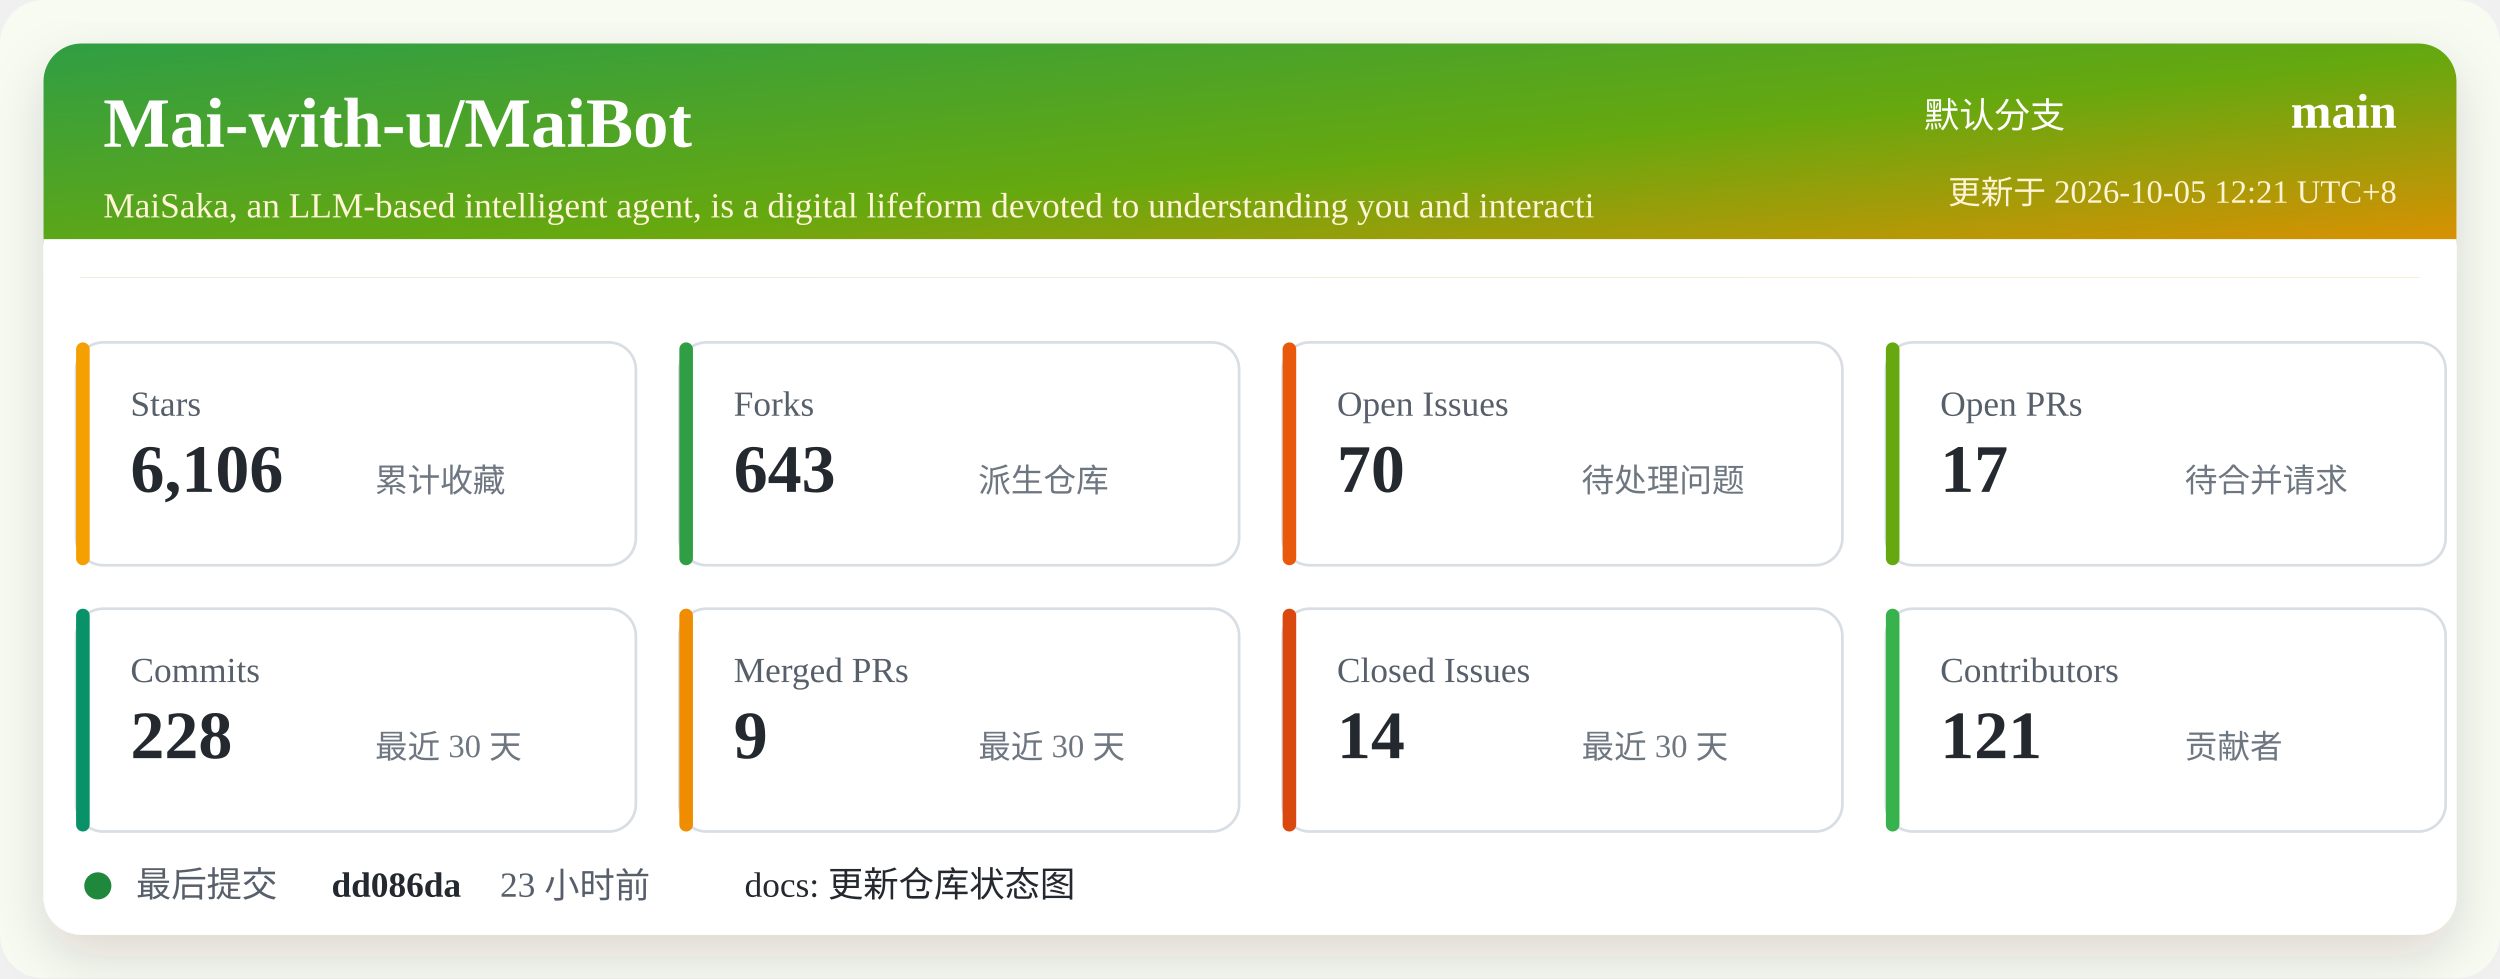
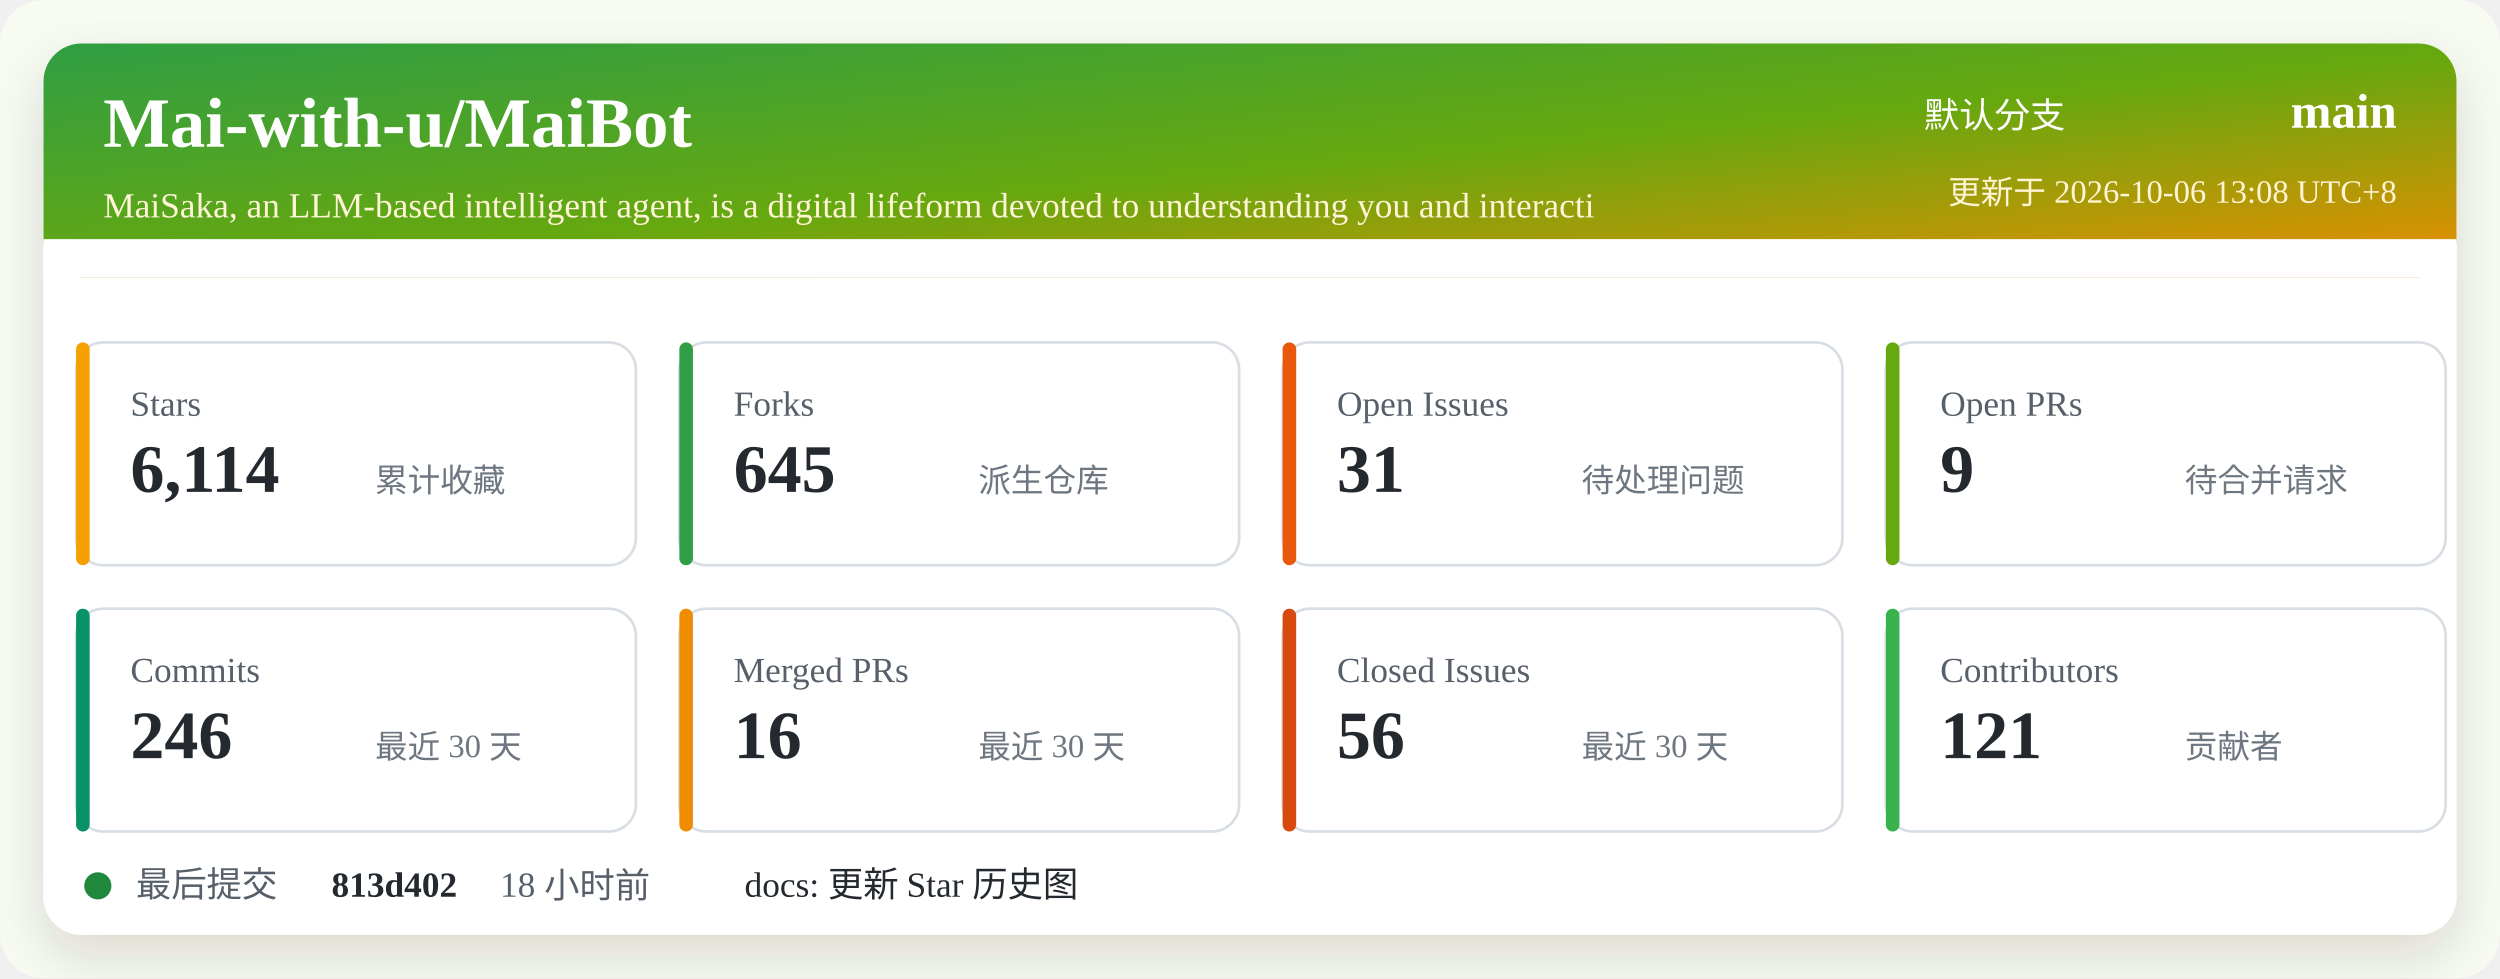
<svg xmlns="http://www.w3.org/2000/svg" width="920" height="360" viewBox="0 0 920 360" role="img" aria-labelledby="title desc">
  <defs>
    <linearGradient id="header" x1="0" x2="1" y1="0" y2="1">
      <stop offset="0%" stop-color="#2f9e44" />
      <stop offset="52%" stop-color="#66a80f" />
      <stop offset="100%" stop-color="#f08c00" />
    </linearGradient>
    <filter id="shadow" x="-5%" y="-5%" width="110%" height="110%">
      <feDropShadow dx="0" dy="8" stdDeviation="10" flood-color="#2b2318" flood-opacity="0.14" />
    </filter>
  </defs>
  <rect width="920" height="360" rx="16" fill="#f7fbf2" />
  <rect x="16" y="16" width="888" height="328" rx="14" fill="#ffffff" filter="url(#shadow)" />
  <rect x="16" y="16" width="888" height="86" rx="14" fill="url(#header)" />
  <path d="M16 88 H904 V102 H16 Z" fill="#ffffff" />
  <text x="38" y="54" fill="#ffffff" font-size="26" font-weight="700">Mai-with-u/MaiBot</text>
  <text x="38" y="80" fill="#fff4d6" font-size="13">MaiSaka, an LLM-based intelligent agent, is a digital lifeform devoted to understanding you and interacti</text>
  <text x="760" y="47" fill="#ffffff" font-size="13" text-anchor="end">默认分支</text>
  <text x="882" y="47" fill="#ffffff" font-size="18" font-weight="700" text-anchor="end">main</text>
-   <text x="882" y="75" fill="#fff4d6" font-size="12" text-anchor="end">更新于 2026-10-05 12:21 UTC+8</text>
+   <text x="882" y="75" fill="#fff4d6" font-size="12" text-anchor="end">更新于 2026-10-06 13:08 UTC+8</text>
  <g transform="translate(28 126)">
    <rect width="206" height="82" rx="10" fill="#ffffff" stroke="#d8dee4" />
    <rect x="0" y="0" width="5" height="82" rx="2.5" fill="#f59f00" />
    <text x="20" y="27" fill="#57606a" font-size="13">Stars</text>
-     <text x="20" y="55" fill="#24292f" font-size="25" font-weight="700">6,106</text>
+     <text x="20" y="55" fill="#24292f" font-size="25" font-weight="700">6,114</text>
    <text x="110" y="55" fill="#6e7781" font-size="12">累计收藏</text>
  </g>
  <g transform="translate(250 126)">
    <rect width="206" height="82" rx="10" fill="#ffffff" stroke="#d8dee4" />
    <rect x="0" y="0" width="5" height="82" rx="2.5" fill="#2f9e44" />
    <text x="20" y="27" fill="#57606a" font-size="13">Forks</text>
-     <text x="20" y="55" fill="#24292f" font-size="25" font-weight="700">643</text>
+     <text x="20" y="55" fill="#24292f" font-size="25" font-weight="700">645</text>
    <text x="110" y="55" fill="#6e7781" font-size="12">派生仓库</text>
  </g>
  <g transform="translate(472 126)">
    <rect width="206" height="82" rx="10" fill="#ffffff" stroke="#d8dee4" />
    <rect x="0" y="0" width="5" height="82" rx="2.5" fill="#e8590c" />
    <text x="20" y="27" fill="#57606a" font-size="13">Open Issues</text>
-     <text x="20" y="55" fill="#24292f" font-size="25" font-weight="700">70</text>
+     <text x="20" y="55" fill="#24292f" font-size="25" font-weight="700">31</text>
    <text x="110" y="55" fill="#6e7781" font-size="12">待处理问题</text>
  </g>
  <g transform="translate(694 126)">
    <rect width="206" height="82" rx="10" fill="#ffffff" stroke="#d8dee4" />
    <rect x="0" y="0" width="5" height="82" rx="2.5" fill="#66a80f" />
    <text x="20" y="27" fill="#57606a" font-size="13">Open PRs</text>
-     <text x="20" y="55" fill="#24292f" font-size="25" font-weight="700">17</text>
+     <text x="20" y="55" fill="#24292f" font-size="25" font-weight="700">9</text>
    <text x="110" y="55" fill="#6e7781" font-size="12">待合并请求</text>
  </g>
  <g transform="translate(28 224)">
    <rect width="206" height="82" rx="10" fill="#ffffff" stroke="#d8dee4" />
    <rect x="0" y="0" width="5" height="82" rx="2.5" fill="#099268" />
    <text x="20" y="27" fill="#57606a" font-size="13">Commits</text>
-     <text x="20" y="55" fill="#24292f" font-size="25" font-weight="700">228</text>
+     <text x="20" y="55" fill="#24292f" font-size="25" font-weight="700">246</text>
    <text x="110" y="55" fill="#6e7781" font-size="12">最近 30 天</text>
  </g>
  <g transform="translate(250 224)">
    <rect width="206" height="82" rx="10" fill="#ffffff" stroke="#d8dee4" />
    <rect x="0" y="0" width="5" height="82" rx="2.5" fill="#f08c00" />
    <text x="20" y="27" fill="#57606a" font-size="13">Merged PRs</text>
-     <text x="20" y="55" fill="#24292f" font-size="25" font-weight="700">9</text>
+     <text x="20" y="55" fill="#24292f" font-size="25" font-weight="700">16</text>
    <text x="110" y="55" fill="#6e7781" font-size="12">最近 30 天</text>
  </g>
  <g transform="translate(472 224)">
    <rect width="206" height="82" rx="10" fill="#ffffff" stroke="#d8dee4" />
    <rect x="0" y="0" width="5" height="82" rx="2.5" fill="#d9480f" />
    <text x="20" y="27" fill="#57606a" font-size="13">Closed Issues</text>
-     <text x="20" y="55" fill="#24292f" font-size="25" font-weight="700">14</text>
+     <text x="20" y="55" fill="#24292f" font-size="25" font-weight="700">56</text>
    <text x="110" y="55" fill="#6e7781" font-size="12">最近 30 天</text>
  </g>
  <g transform="translate(694 224)">
    <rect width="206" height="82" rx="10" fill="#ffffff" stroke="#d8dee4" />
    <rect x="0" y="0" width="5" height="82" rx="2.5" fill="#37b24d" />
    <text x="20" y="27" fill="#57606a" font-size="13">Contributors</text>
    <text x="20" y="55" fill="#24292f" font-size="25" font-weight="700">121</text>
    <text x="110" y="55" fill="#6e7781" font-size="12">贡献者</text>
  </g>
  <g transform="translate(28 318)">
    <circle cx="8" cy="8" r="5" fill="#1f883d" />
    <text x="22" y="12" fill="#57606a" font-size="13">最后提交</text>
-     <text x="94" y="12" fill="#24292f" font-size="13" font-weight="700">dd086da</text>
-     <text x="156" y="12" fill="#57606a" font-size="13">23 小时前</text>
-     <text x="246" y="12" fill="#24292f" font-size="13">docs: 更新仓库状态图</text>
+     <text x="94" y="12" fill="#24292f" font-size="13" font-weight="700">813d402</text>
+     <text x="156" y="12" fill="#57606a" font-size="13">18 小时前</text>
+     <text x="246" y="12" fill="#24292f" font-size="13">docs: 更新 Star 历史图</text>
  </g>
</svg>
